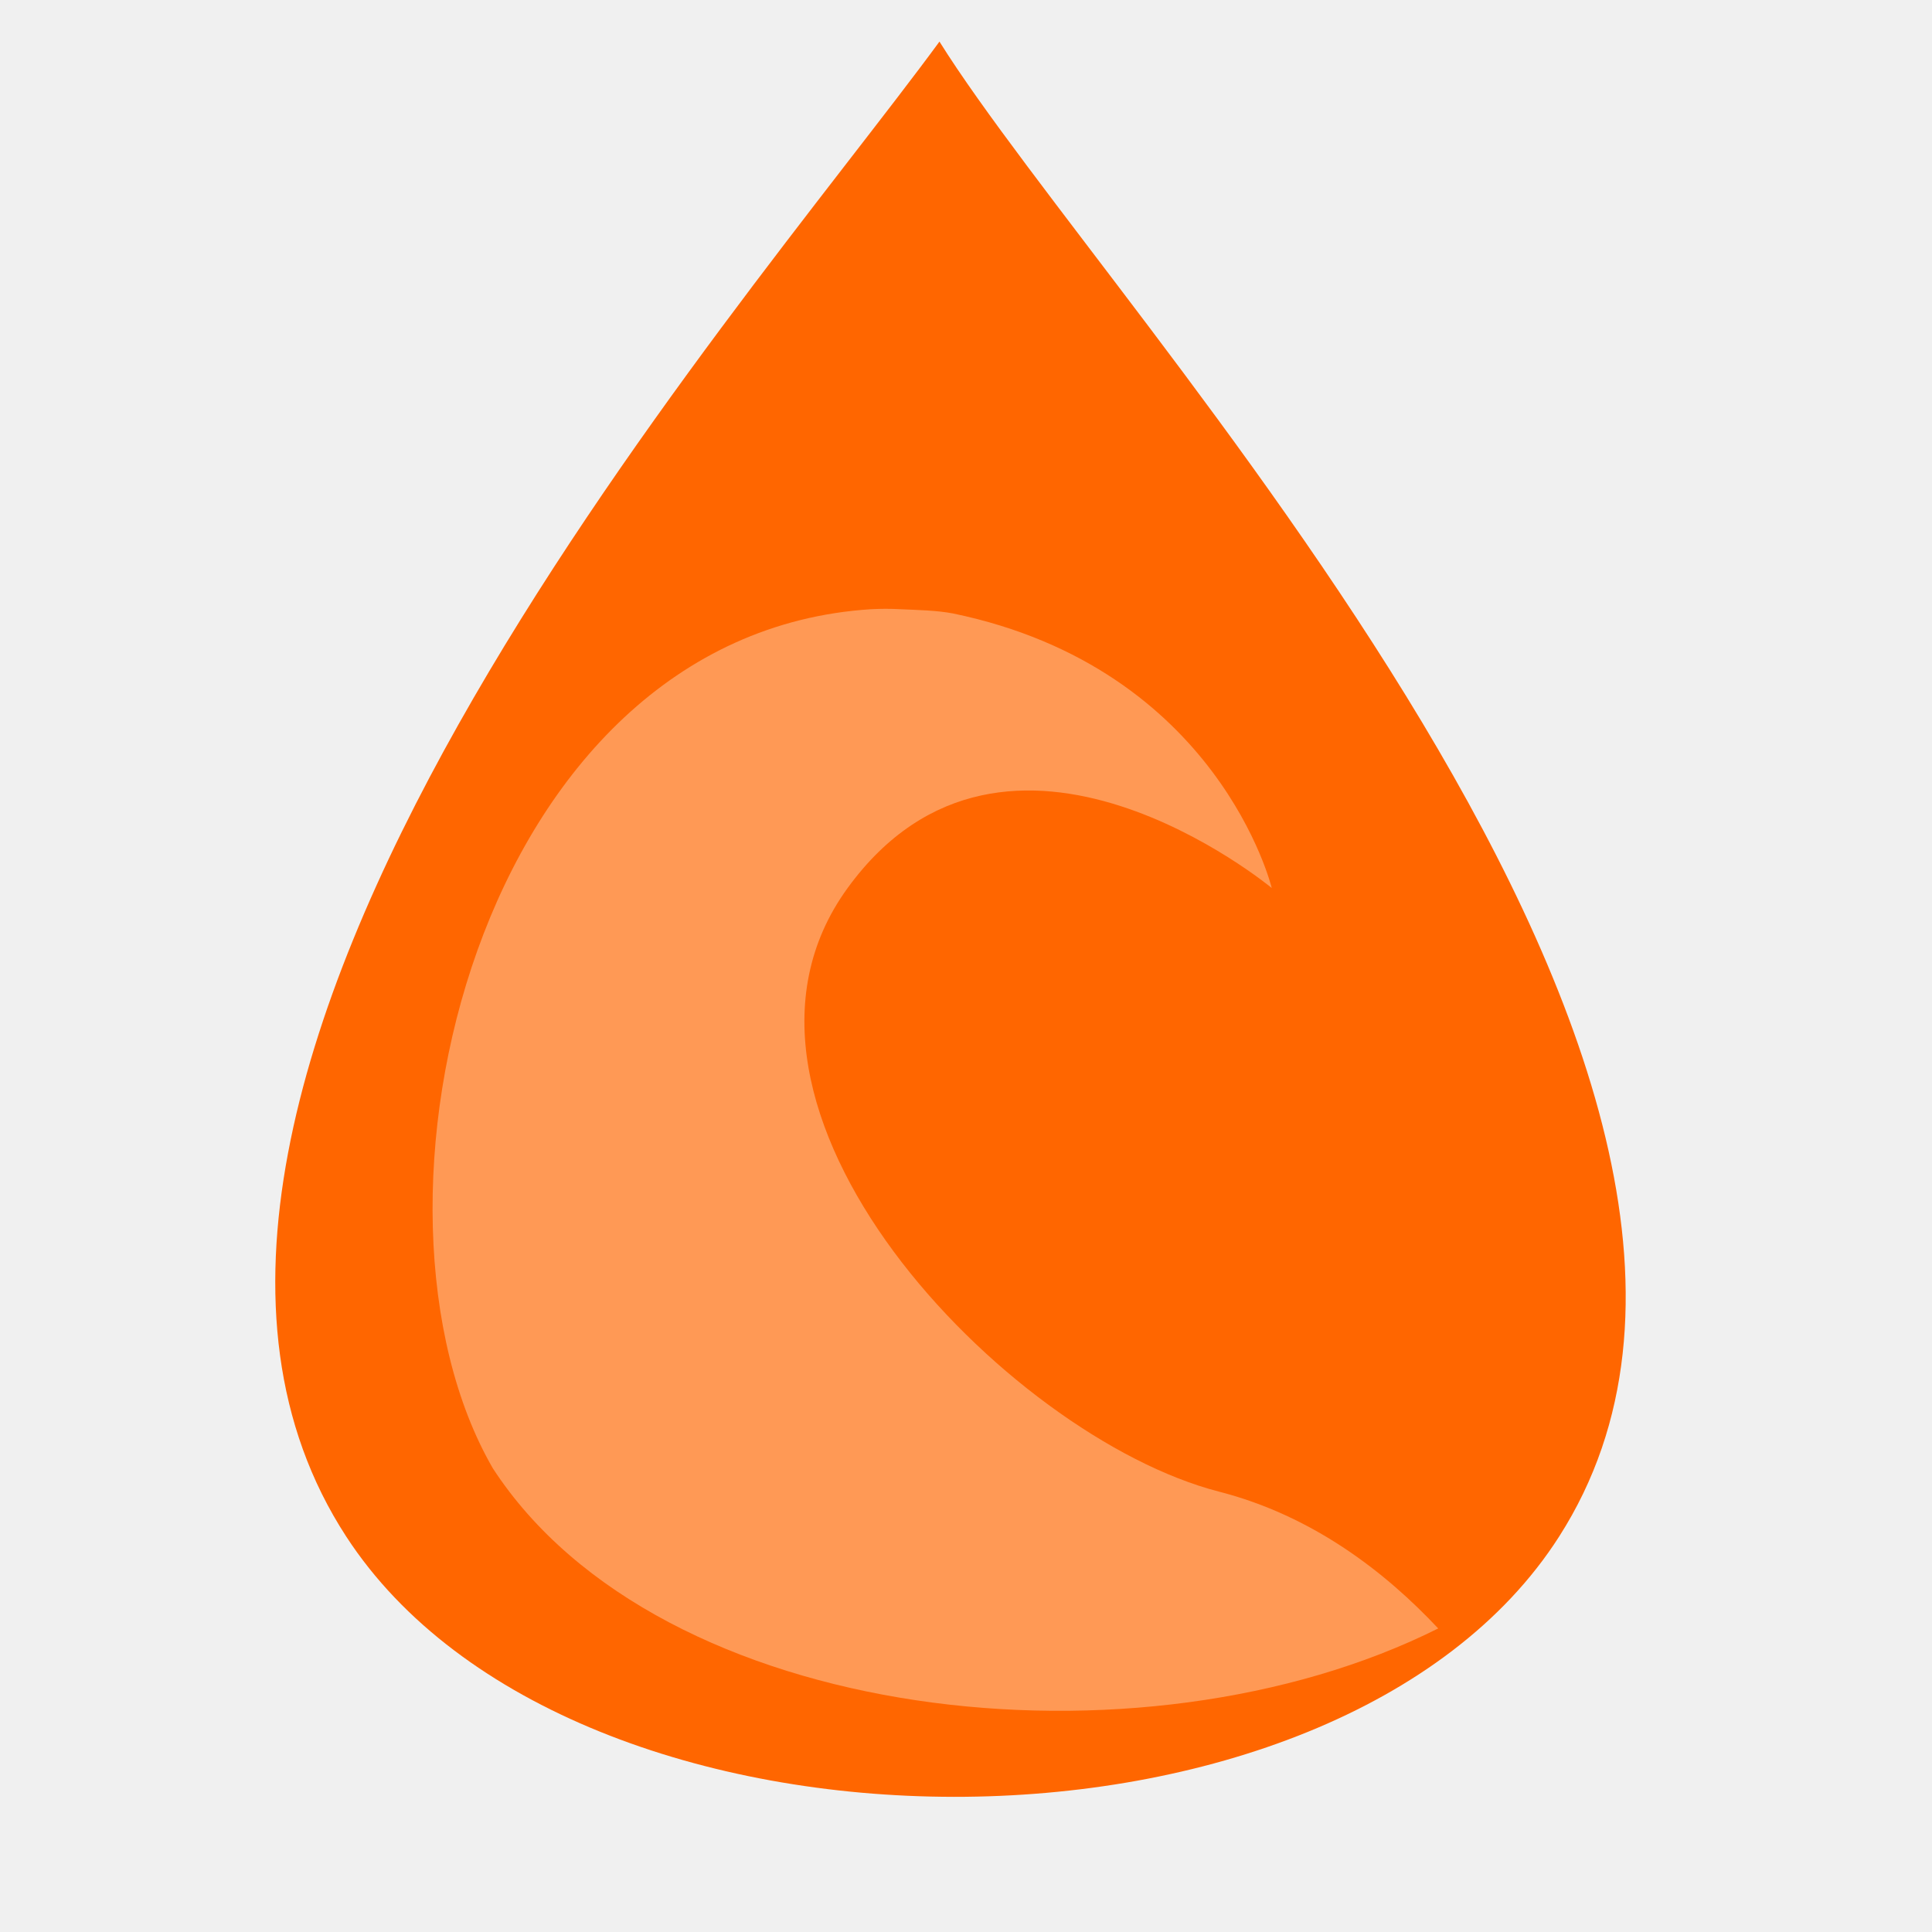
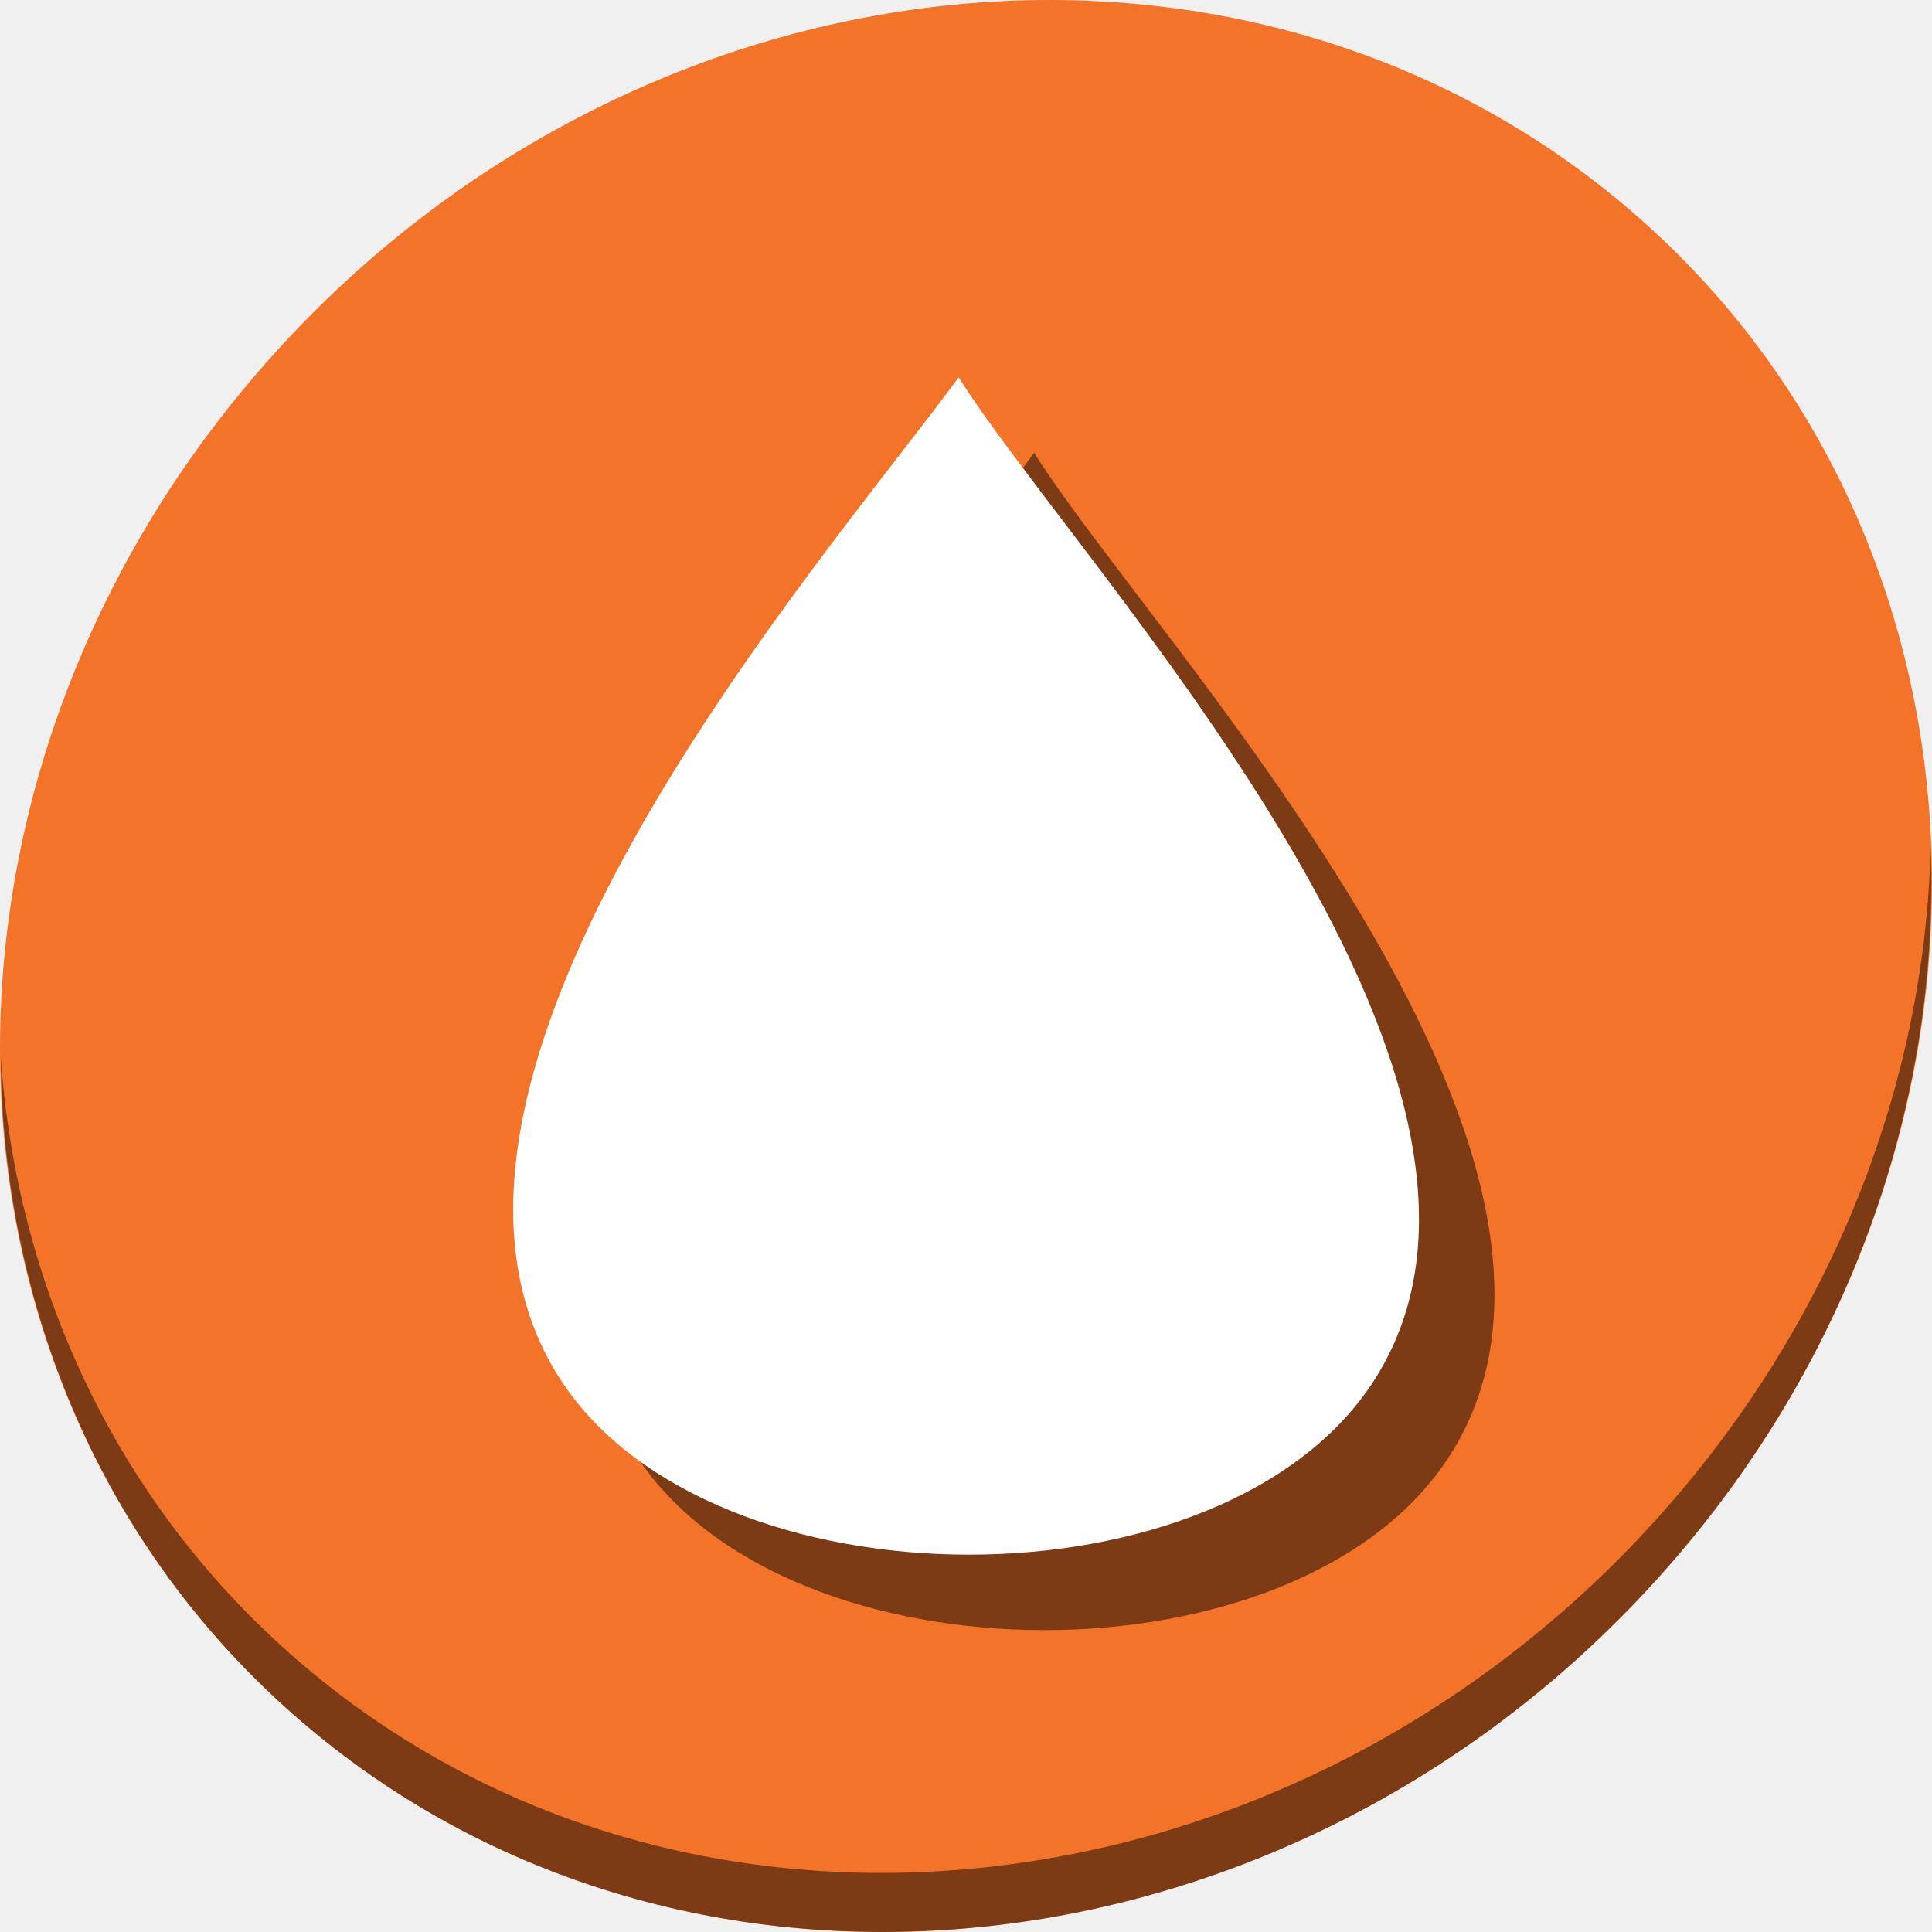
- <svg xmlns="http://www.w3.org/2000/svg" viewBox="0 0 128 128" id="svg2" version="1.1" width="100%" height="100%">
+ <svg xmlns="http://www.w3.org/2000/svg" viewBox="0 0 512 512" id="svg2" version="1.1" width="512" height="512">
  <defs id="defs4">
-     <linearGradient id="linearGradient3764" x1="1" x2="47" gradientUnits="userSpaceOnUse" gradientTransform="matrix(0,-1,1,0,-1.5e-6,48)">
+     <linearGradient id="linearGradient3764" x1="1" x2="47" gradientUnits="userSpaceOnUse" gradientTransform="rotate(-90,24,24)">
      <stop stop-color="#5b4e47" stop-opacity="1" id="stop7" />
      <stop offset="1" stop-color="#665850" stop-opacity="1" id="stop9" />
    </linearGradient>
    <clipPath id="clipPath-053446483">
      <g transform="translate(0,-1004.362)" id="g12">
        <path d="m -24,13 c 0,1.105 -0.672,2 -1.5,2 -0.828,0 -1.5,-0.895 -1.5,-2 0,-1.105 0.672,-2 1.5,-2 0.828,0 1.5,0.895 1.5,2 z" transform="matrix(15.33333,0,0,11.5,415,878.8622)" id="path14" style="fill:#1890d0" />
      </g>
    </clipPath>
    <clipPath id="clipPath-060630799">
      <g transform="translate(0,-1004.362)" id="g17">
        <path d="m -24,13 c 0,1.105 -0.672,2 -1.5,2 -0.828,0 -1.5,-0.895 -1.5,-2 0,-1.105 0.672,-2 1.5,-2 0.828,0 1.5,0.895 1.5,2 z" transform="matrix(15.33333,0,0,11.5,415,878.8622)" id="path19" style="fill:#1890d0" />
      </g>
    </clipPath>
  </defs>
-   <g id="g33" transform="translate(0,80)" />
-   <path style="fill:#ff6600;fill-opacity:1;fill-rule:nonzero;stroke:none" id="path55" d="M 62.242,2.756 C 48.924,20.933 3.681,72.202 22.941,101.804 c 14.924,22.928 65.621,23.049 80.353,0 C 122.481,71.835 73.583,20.919 62.242,2.756 m 0,0" />
-   <path style="fill:#ff9955;fill-opacity:1;fill-rule:nonzero;stroke:none" id="path57" d="m 57.697,40.362 c -26.127,1.678 -35.038,39.633 -25.044,56.919 11.046,16.969 42.903,20.481 62.632,10.607 -3.458,-3.686 -8.267,-7.462 -14.54,-9.068 -14.083,-3.637 -35.159,-25.447 -24.588,-39.986 10.571,-14.54 28.1,0 28.1,0 0,0 -3.512,-14.54 -21.112,-18.19 -1.101,-0.21 -2.358,-0.228 -3.494,-0.282 -0.716,-0.036 -1.239,-0.036 -1.942,0 m -0.018,0" />
+   <g id="g33" transform="translate(0,591)" />
+   <g id="g847" transform="translate(0,384)">
+     <path id="path931-6" d="m 432.913,-327.526 c 102.193,88.575 105.827,249.7 8.117,359.899 C 343.32,142.572 181.28,160.101 79.087,71.526 -23.106,-17.049 -26.74,-178.174 70.97,-288.373 168.68,-398.572 330.72,-416.101 432.913,-327.526 Z" style="fill:#f37329;fill-opacity:1;stroke-width:11.11" />
+     <path id="path935-5" d="M 511.635,-159.096 C 510.084,-97.785 486.474,-34.942 440.669,16.718 342.959,126.917 180.919,144.446 78.726,55.871 30.827,14.356 4.497,-43.077 0.194,-103.771 0.799,-37.414 27.117,26.482 79.079,71.519 181.272,160.094 343.32,142.556 441.022,32.366 490.727,-23.692 514.027,-92.925 511.635,-159.096 Z" style="opacity:1;fill:#000000;fill-opacity:0.49;stroke-width:11.11" />
+     <path style="fill:#000000;fill-opacity:0.49;fill-rule:nonzero;stroke:none;stroke-width:2.683" id="path36" d="m 274.065,-264 c -35.732,48.767 -157.117,186.32 -105.445,265.743 40.041,61.514 176.057,61.839 215.583,0 C 435.683,-78.664 304.492,-215.269 274.065,-264 m 0,0" />
+     <path d="m 254.065,-284 c -35.732,48.767 -157.117,186.32 -105.445,265.743 40.041,61.514 176.057,61.839 215.583,0 C 415.683,-98.664 284.492,-235.269 254.065,-284 m 0,0" id="path55" style="fill:#ffffff;fill-opacity:1;fill-rule:nonzero;stroke:none;stroke-width:2.683" />
+   </g>
</svg>
